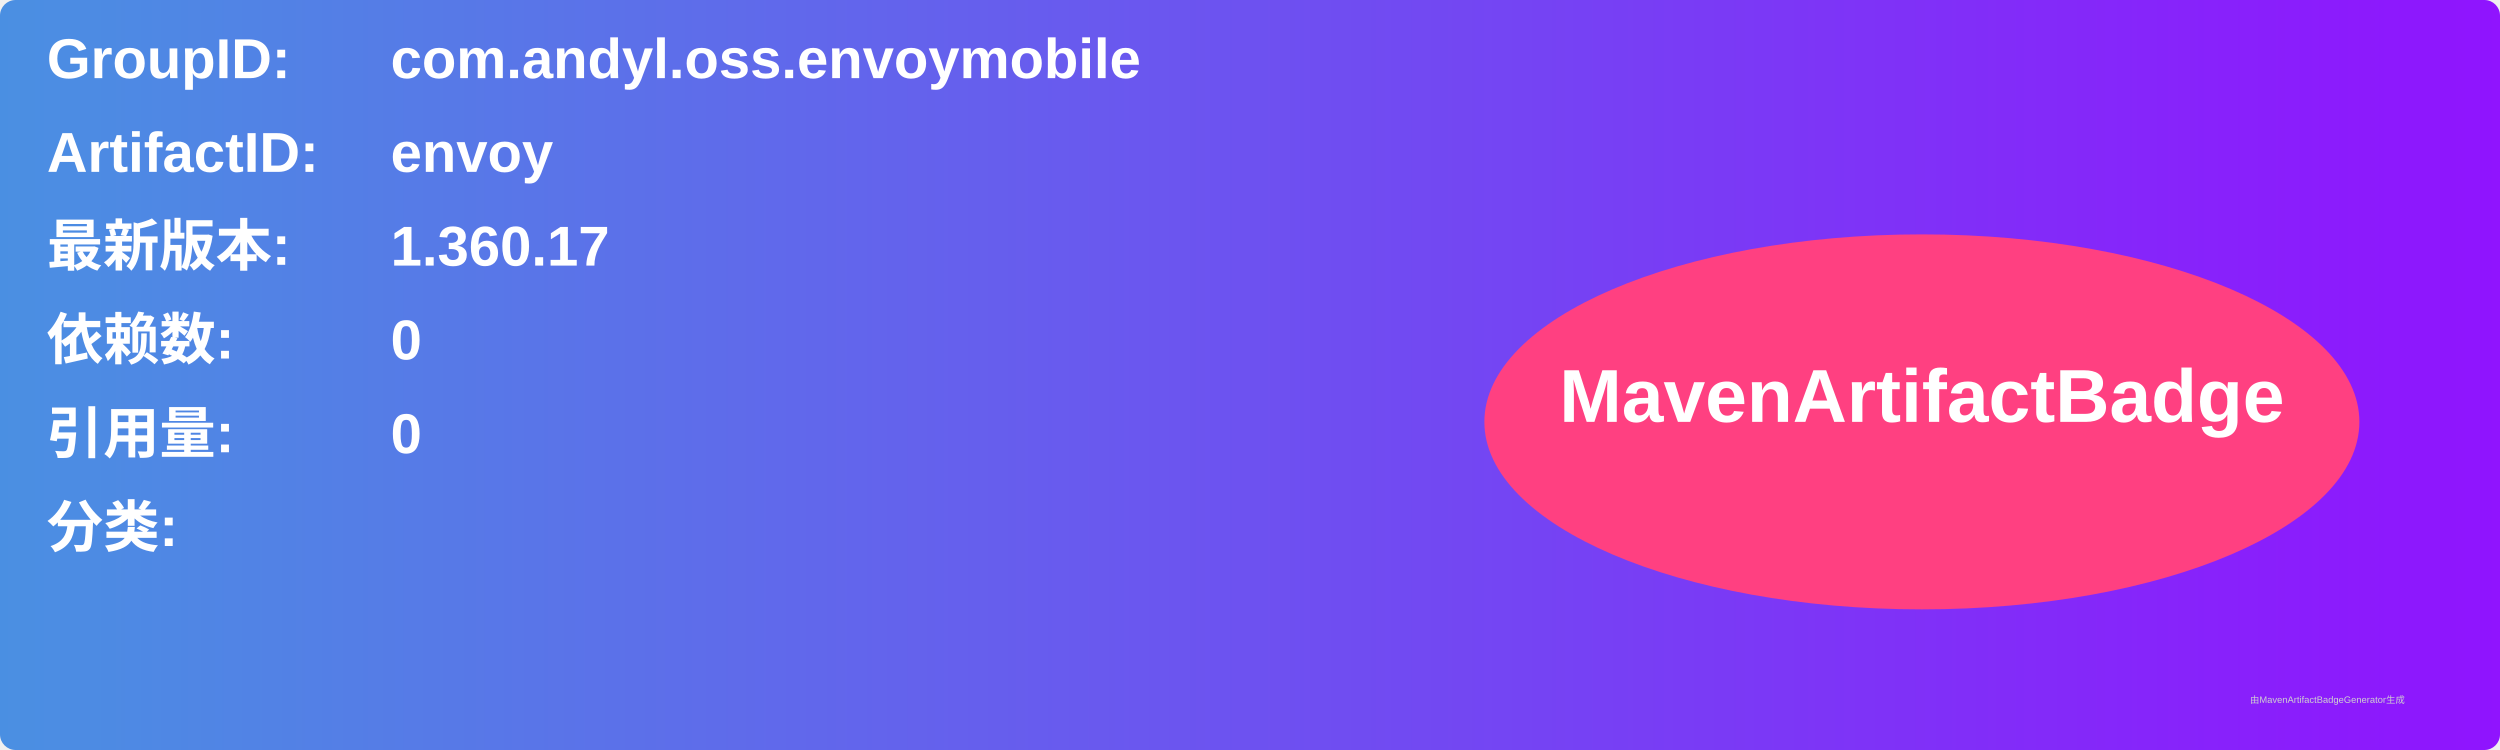
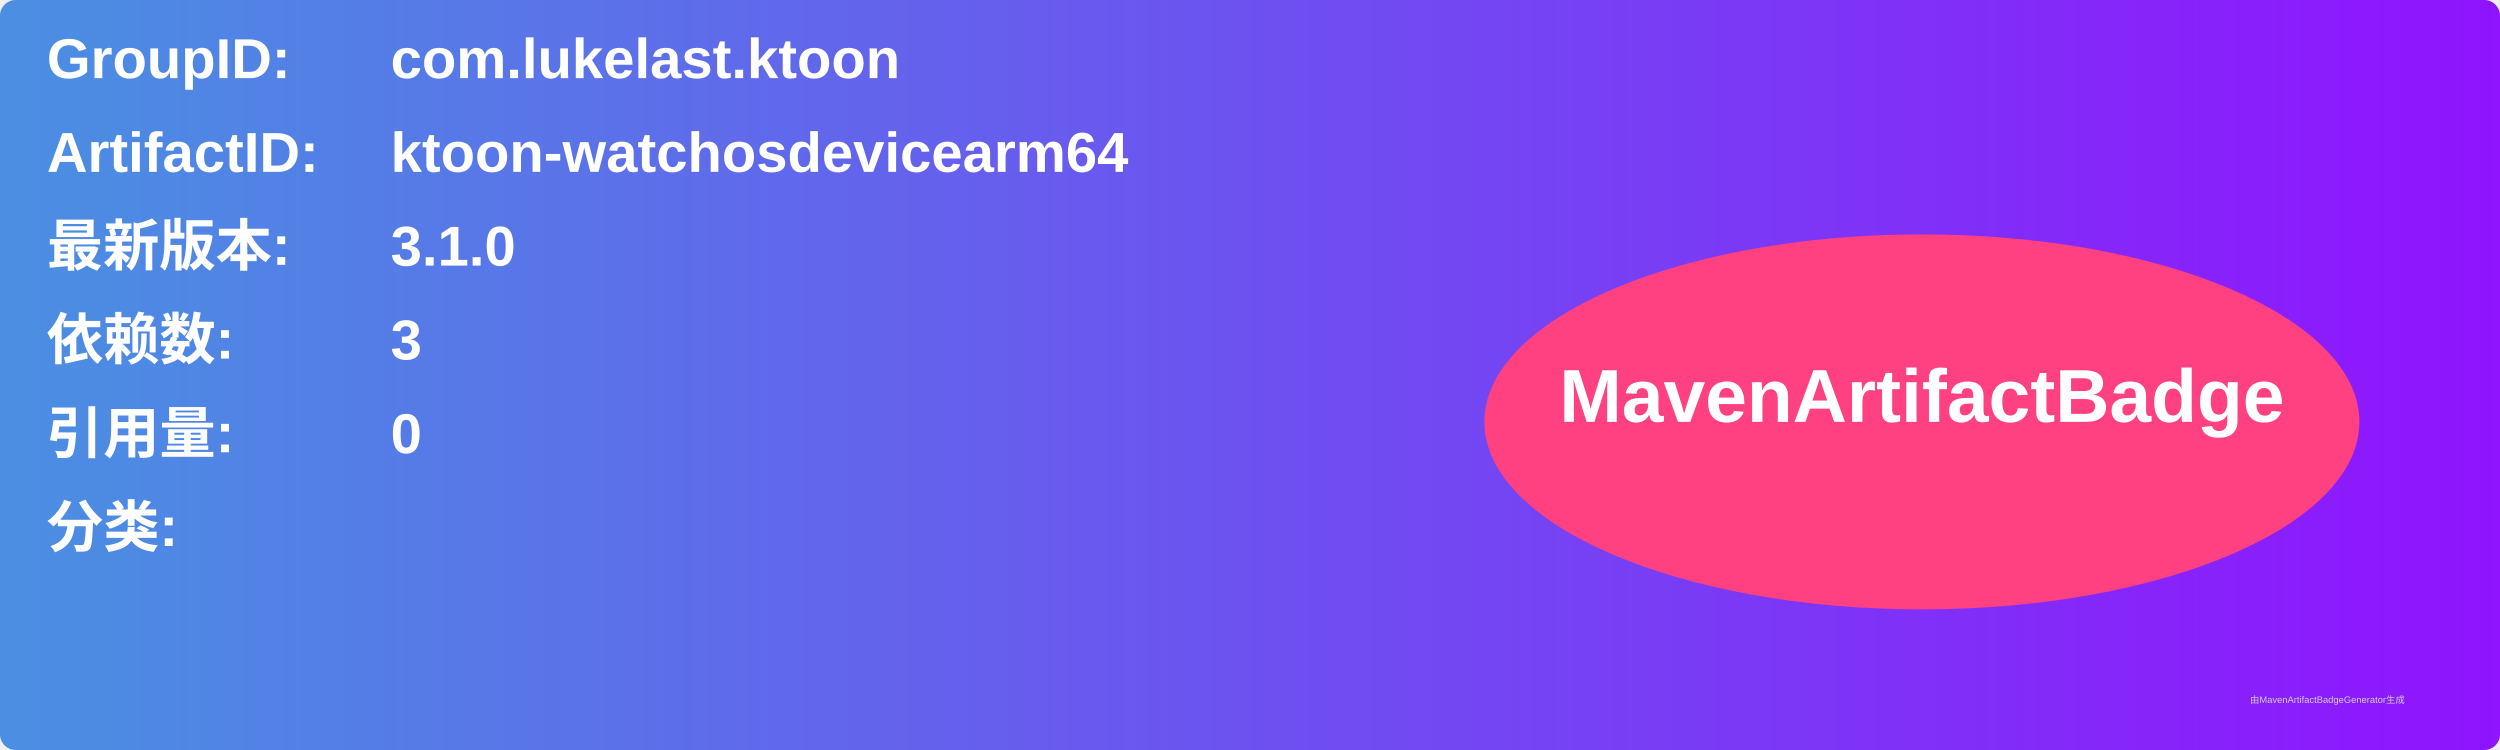
<svg xmlns="http://www.w3.org/2000/svg" width="800" height="240" viewBox="0 0 800 240">
  <linearGradient id="grad" x1="0%" y1="0%" x2="100%" y2="0%">
    <stop offset="0%" stop-color="#4a90e2" />
    <stop offset="100%" stop-color="#9013fe" />
  </linearGradient>
  <rect width="100%" height="100%" rx="5" ry="5" fill="url(#grad)" />
  <g transform="translate(15, 15)">
    <text x="0" y="10" font-family="Arial" font-size="18" fill="white" font-weight="bold" width="260">GroupID:</text>
-     <text x="110" y="10" font-family="Arial" font-size="18" fill="white" font-weight="bold" width="460">com.andyl.oss.envoymobile</text>
+     <text x="110" y="10" font-family="Arial" font-size="18" fill="white" font-weight="bold" width="460">com.lukelast.ktoon</text>
    <text x="0" y="40" font-family="Arial" font-size="18" fill="white" font-weight="bold" width="260">ArtifactID:</text>
-     <text x="110" y="40" font-family="Arial" font-size="18" fill="white" font-weight="bold" width="460">envoy</text>
+     <text x="110" y="40" font-family="Arial" font-size="18" fill="white" font-weight="bold" width="460">ktoon-watchosdevicearm64</text>
    <text x="0" y="70" font-family="Arial" font-size="18" fill="white" font-weight="bold">最新版本:</text>
    <text x="110" y="70" font-family="Arial" font-size="18" fill="white" font-weight="bold">
-       <tspan font-weight="bold">1.360.17</tspan>
+       <tspan font-weight="bold">3.1.0</tspan>
    </text>
    <text x="0" y="100" font-family="Arial" font-size="18" fill="white" font-weight="bold">依赖数: </text>
    <text x="110" y="100" font-family="Arial" font-size="18" fill="white">
-       <tspan font-weight="bold">0</tspan>
+       <tspan font-weight="bold">3</tspan>
    </text>
    <text x="0" y="130" font-family="Arial" font-size="18" fill="white" font-weight="bold">引用量: </text>
    <text x="110" y="130" font-family="Arial" font-size="18" fill="white">
      <tspan font-weight="bold">0</tspan>
    </text>
    <text x="0" y="160" font-family="Arial" font-size="18" fill="white" font-weight="bold">分类:</text>
    <text x="10" y="190" font-family="Arial" font-size="10" fill="white">
      <tspan font-weight="bold" />
    </text>
    <ellipse cx="600" cy="120" rx="140" ry="60" fill="#ff4081" />
    <text x="600" y="120" text-anchor="middle" font-family="Arial" font-size="24" fill="white" font-weight="bold">MavenArtifactBadge</text>
  </g>
  <text x="720" y="225" font-family="Arial" font-size="3" fill="#d0d0d0">由MavenArtifactBadgeGenerator生成</text>
</svg>
